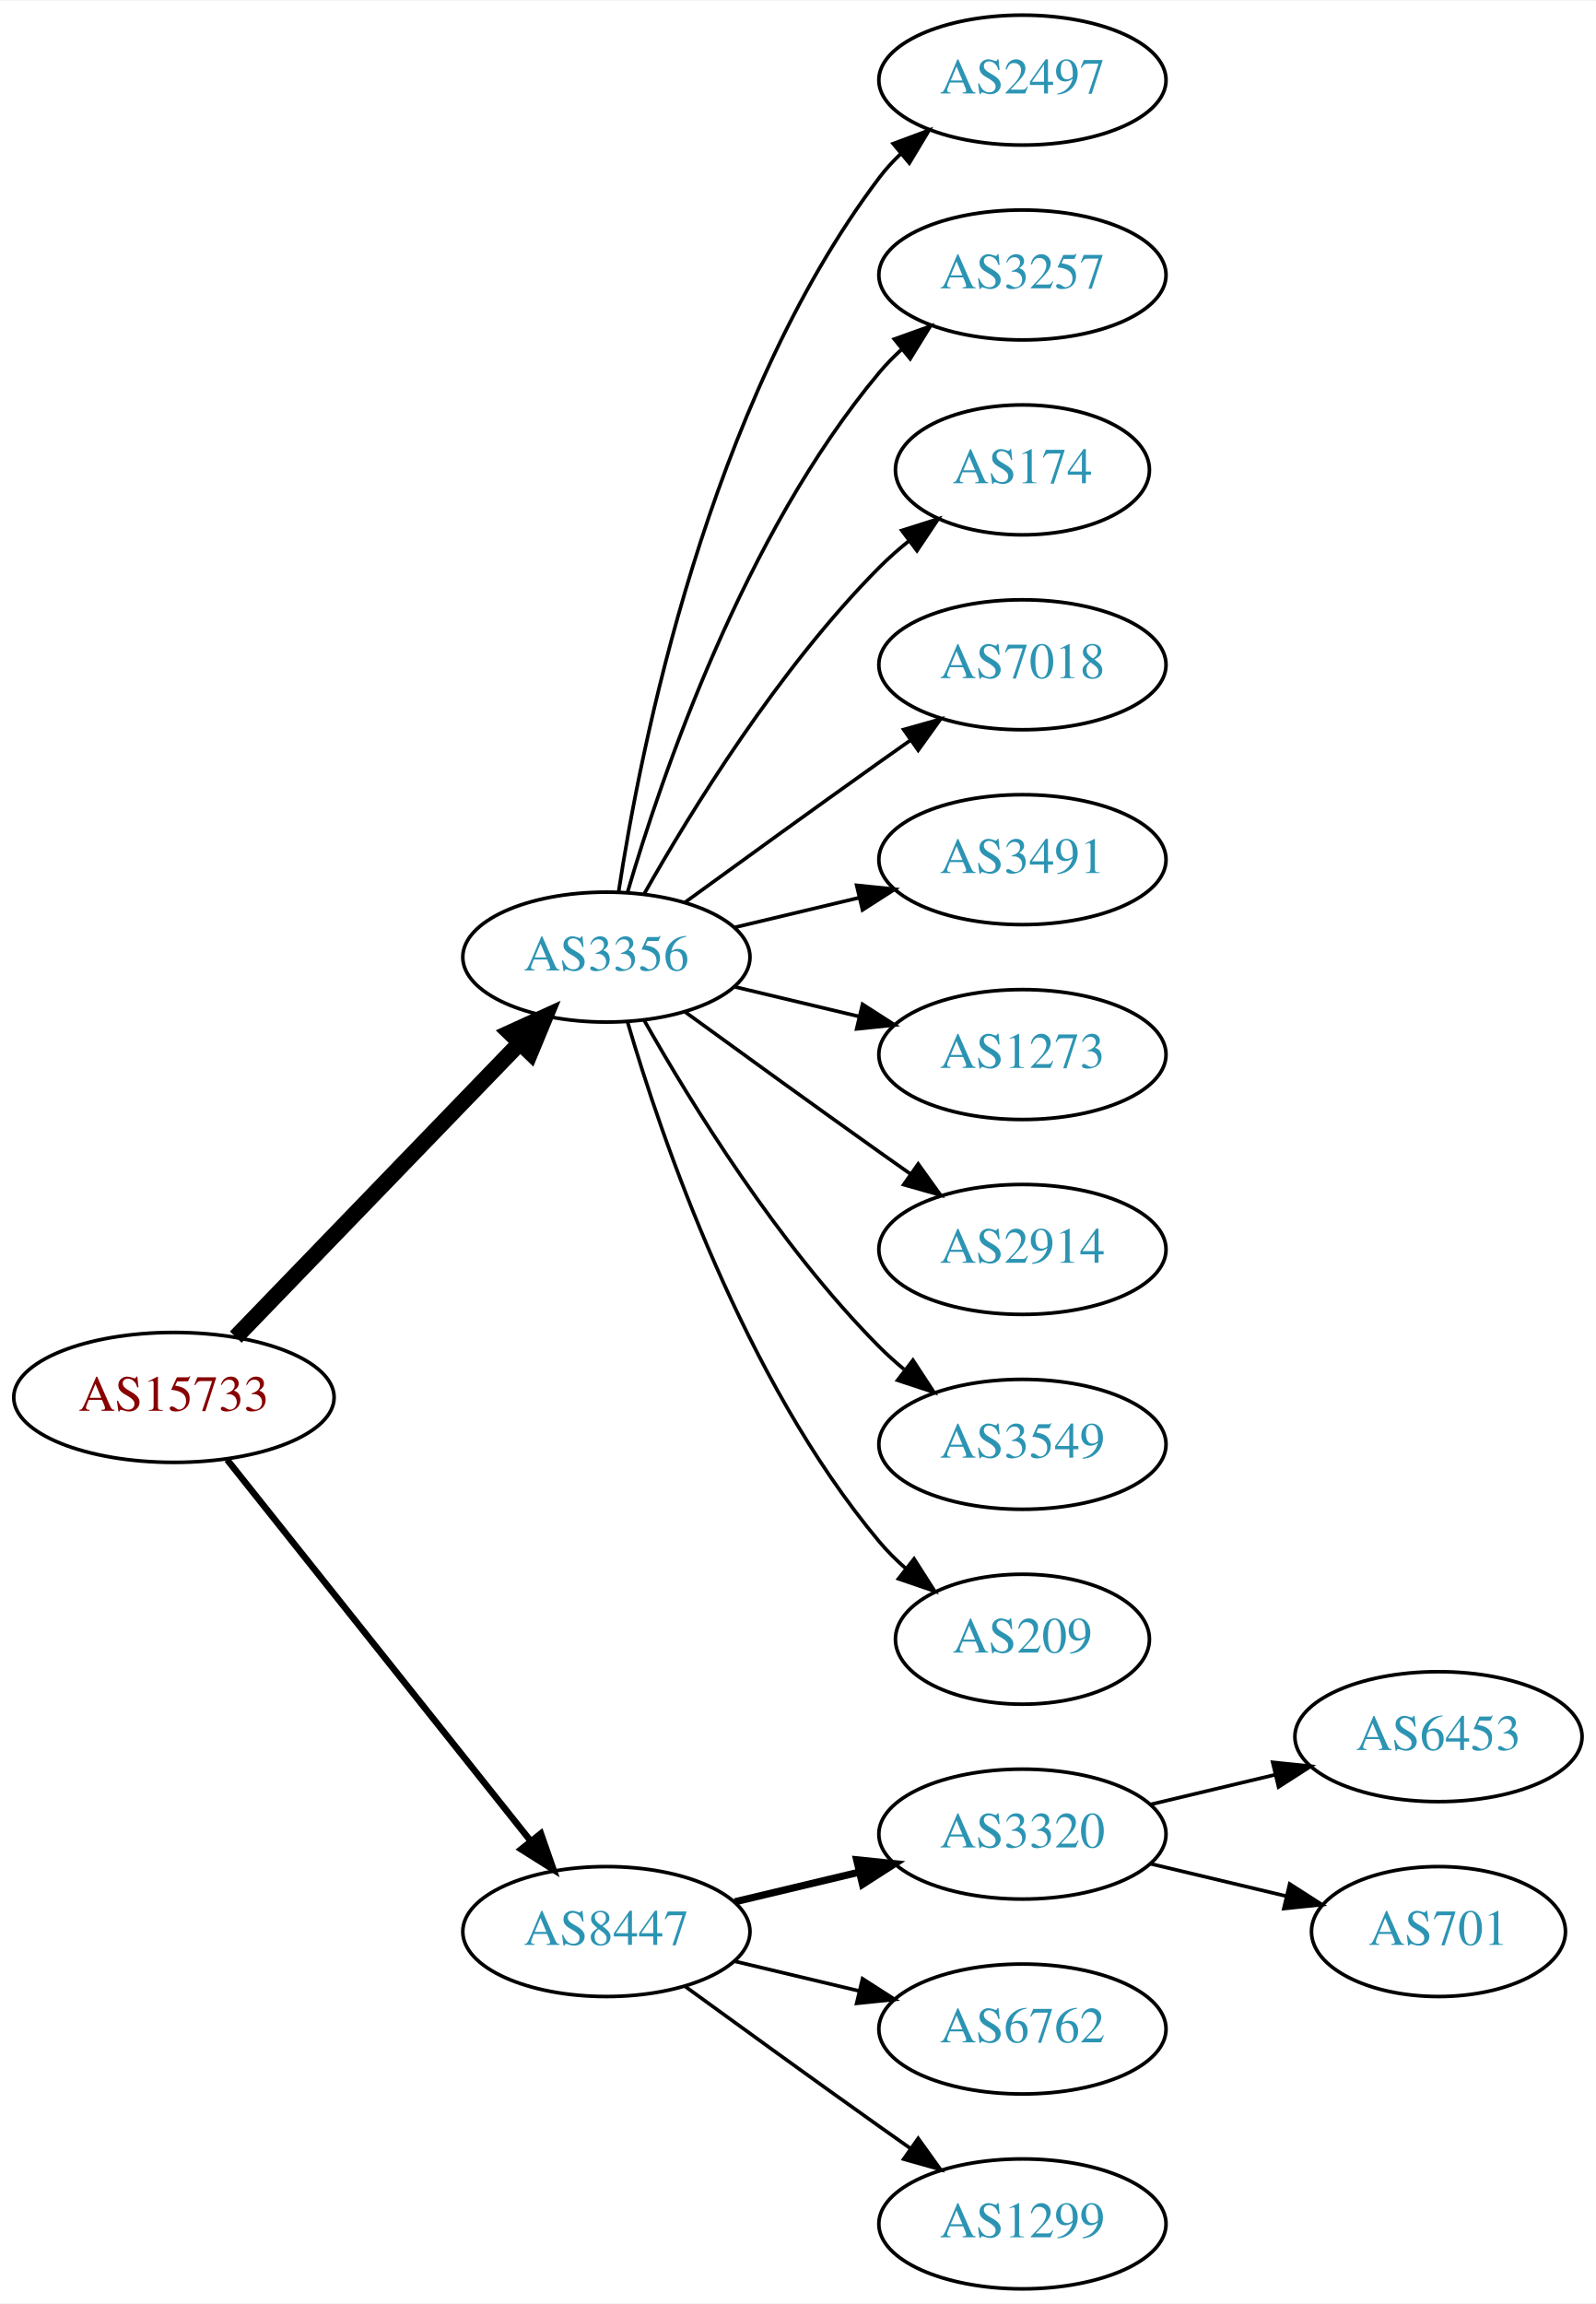
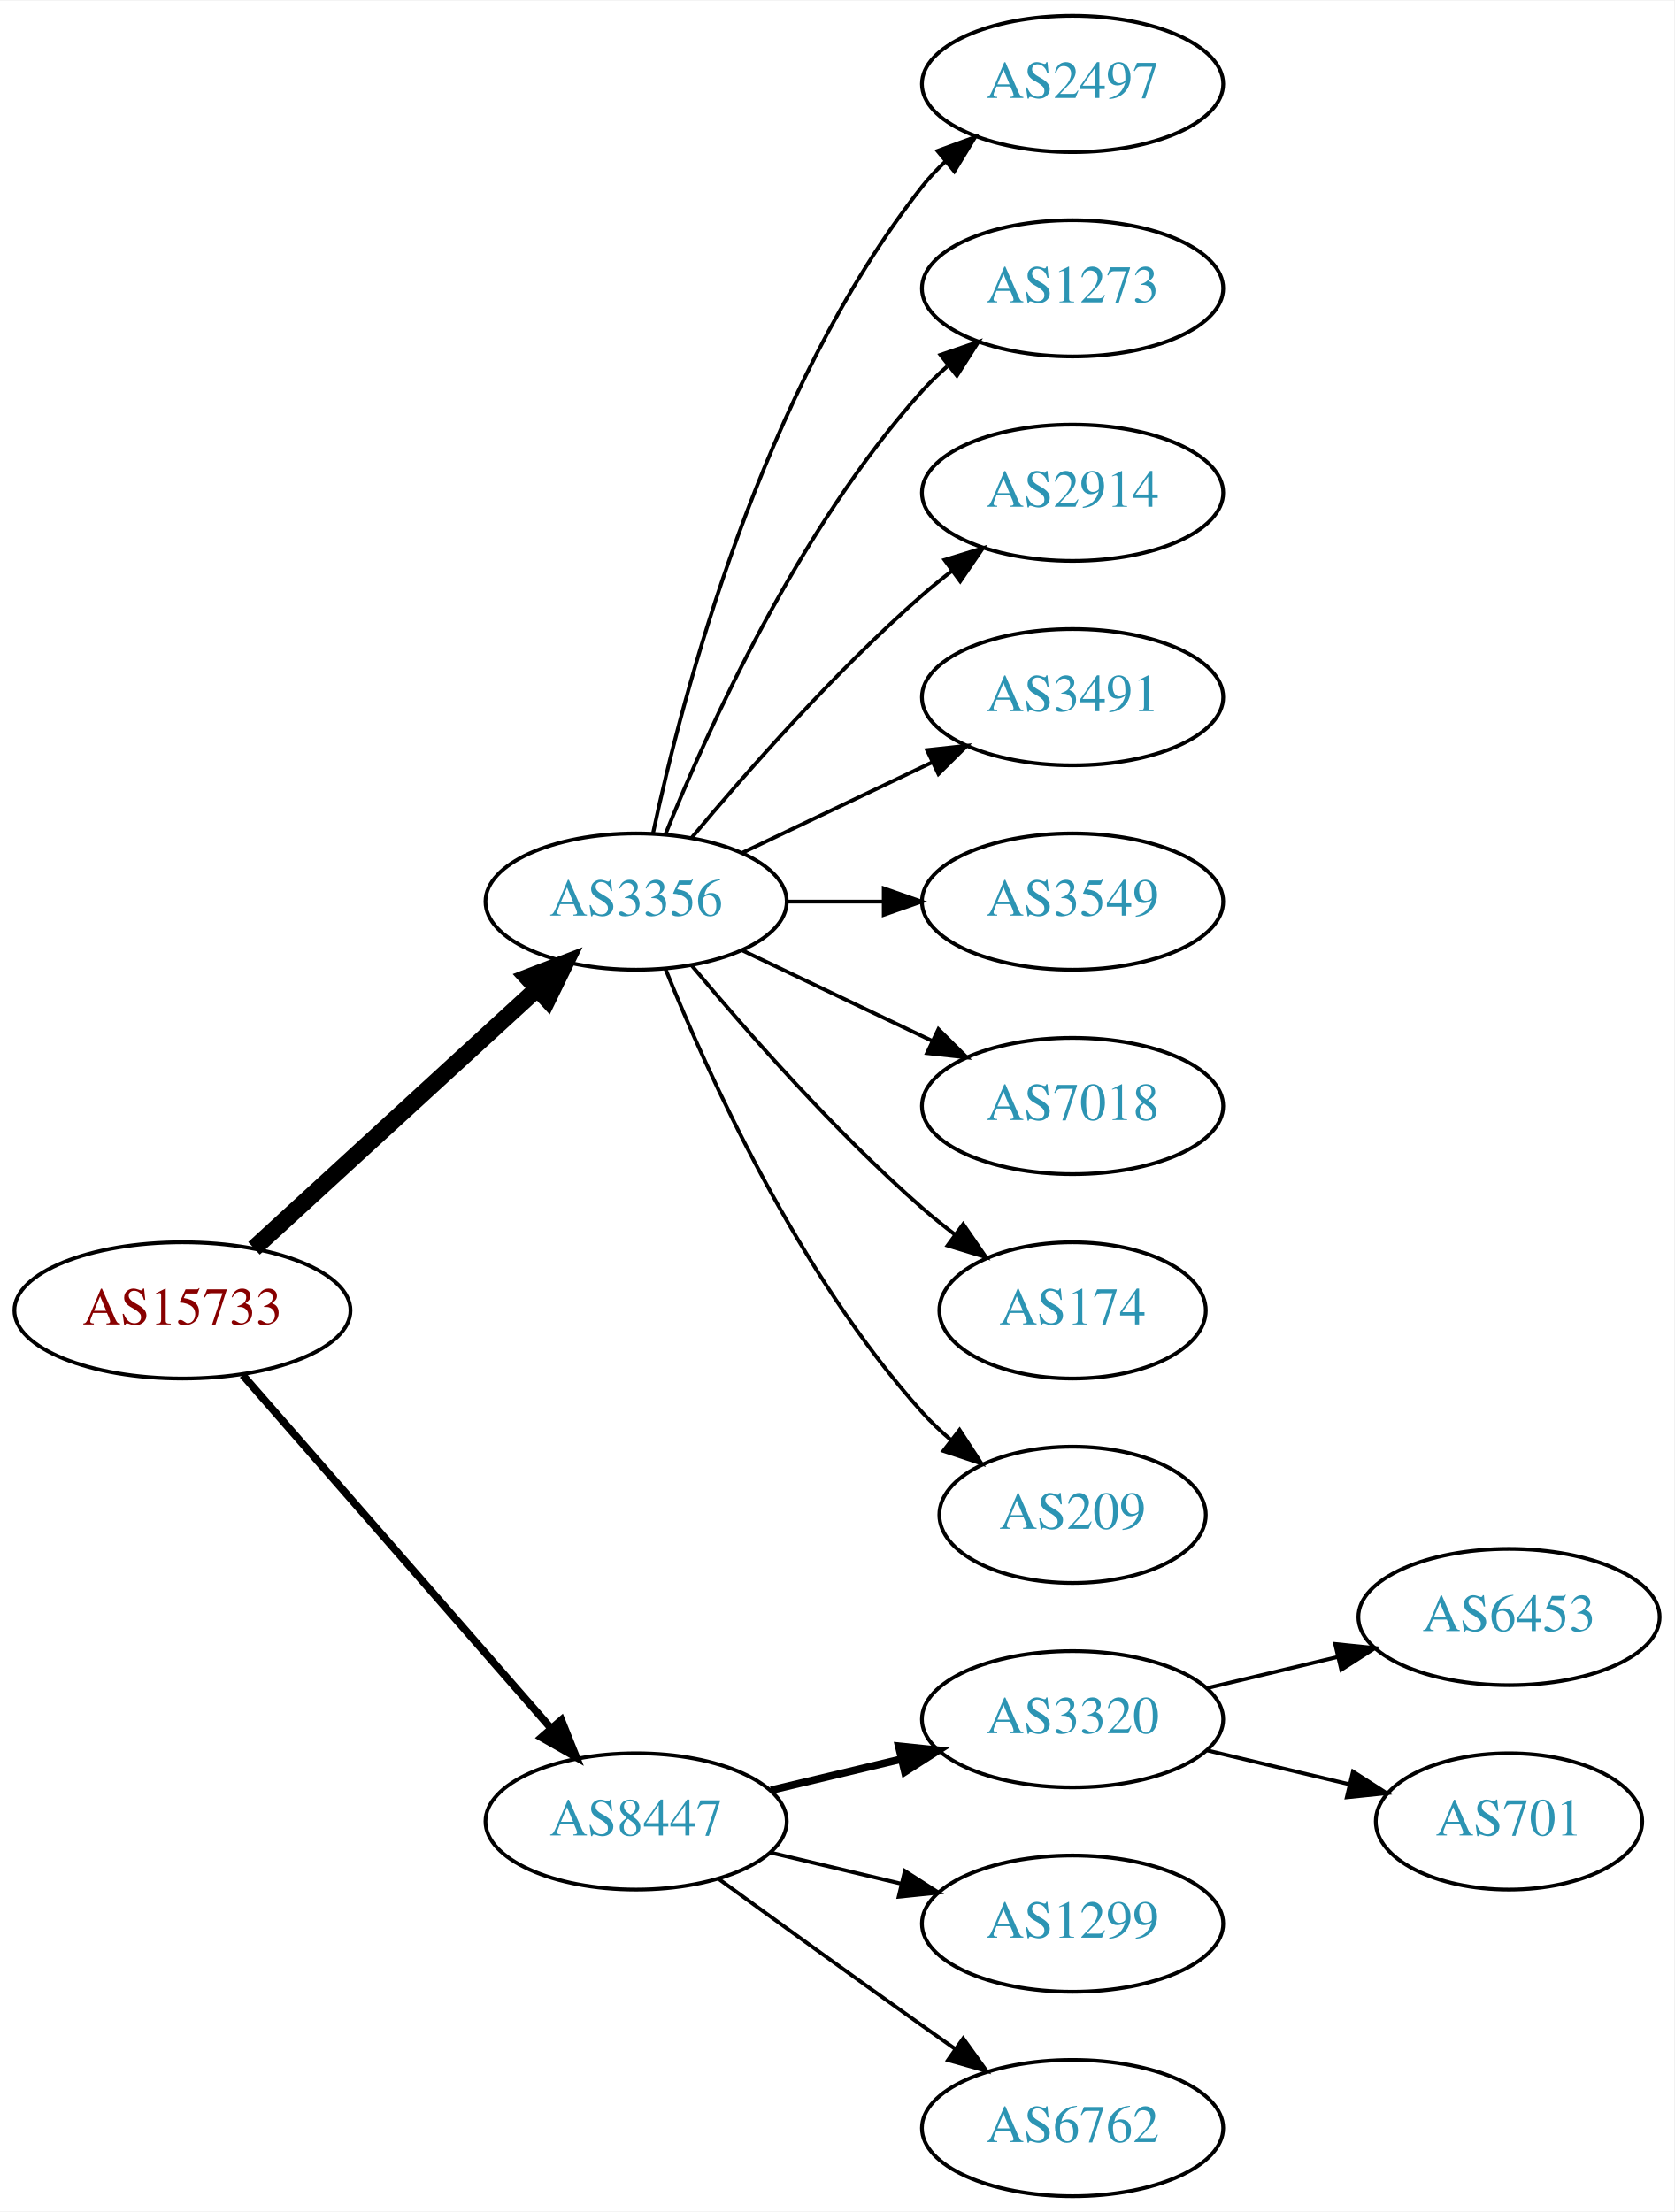
- <svg xmlns="http://www.w3.org/2000/svg" xmlns:xlink="http://www.w3.org/1999/xlink" width="442pt" height="638pt" viewBox="0.00 0.00 442.27 638.00">
-   <g id="graph0" class="graph" transform="scale(1 1) rotate(0) translate(4 634)">
-     <polygon fill="white" stroke="none" points="-4,4 -4,-634 438.271,-634 438.271,4 -4,4" />
+ <svg xmlns="http://www.w3.org/2000/svg" xmlns:xlink="http://www.w3.org/1999/xlink" width="442pt" height="584pt" viewBox="0.00 0.00 442.27 584.00">
+   <g id="graph0" class="graph" transform="scale(1 1) rotate(0) translate(4 580)">
+     <polygon fill="white" stroke="none" points="-4,4 -4,-580 438.271,-580 438.271,4 -4,4" />
    <g id="node1" class="node">
      <g id="a_node1">
        <a xlink:href="/asn/15733" xlink:title="AS15733 ~ Corporate Datacenter Austria [AT]">
-           <ellipse fill="#ffffff" stroke="black" cx="44.196" cy="-247" rx="44.393" ry="18" />
-           <text text-anchor="middle" x="44.196" y="-243.3" font-family="Times,serif" font-size="14.00" fill="#880000">AS15733</text>
+           <ellipse fill="#ffffff" stroke="black" cx="44.196" cy="-234" rx="44.393" ry="18" />
+           <text text-anchor="middle" x="44.196" y="-230.3" font-family="Times,serif" font-size="14.00" fill="#880000">AS15733</text>
        </a>
      </g>
    </g>
    <g id="node2" class="node">
      <g id="a_node2">
        <a xlink:href="/asn/3356" xlink:title="AS3356 ~ Level 3 Parent, LLC [US]">
-           <ellipse fill="#ffffff" stroke="black" cx="164.039" cy="-369" rx="39.794" ry="18" />
-           <text text-anchor="middle" x="164.039" y="-365.3" font-family="Times,serif" font-size="14.00" fill="#2c94b3">AS3356</text>
+           <ellipse fill="#ffffff" stroke="black" cx="164.039" cy="-342" rx="39.794" ry="18" />
+           <text text-anchor="middle" x="164.039" y="-338.3" font-family="Times,serif" font-size="14.00" fill="#2c94b3">AS3356</text>
        </a>
      </g>
    </g>
    <g id="edge1" class="edge">
-       <path fill="none" stroke="black" stroke-width="4.5" d="M61.334,-263.708C81.697,-284.789 116.851,-321.183 140.026,-345.175" />
-       <polygon fill="black" stroke="black" stroke-width="4.5" points="137.316,-348.037 147.095,-352.494 142.98,-342.566 137.316,-348.037" />
+       <path fill="none" stroke="black" stroke-width="4.5" d="M63.094,-250.403C83.022,-268.667 115.38,-298.322 137.857,-318.921" />
+       <polygon fill="black" stroke="black" stroke-width="4.5" points="135.326,-321.943 145.359,-325.797 140.647,-316.137 135.326,-321.943" />
    </g>
    <g id="node3" class="node">
      <g id="a_node3">
        <a xlink:href="/asn/8447" xlink:title="AS8447 ~ A1 Telekom Austria AG [AT]">
          <ellipse fill="#ffffff" stroke="black" cx="164.039" cy="-99" rx="39.794" ry="18" />
          <text text-anchor="middle" x="164.039" y="-95.3" font-family="Times,serif" font-size="14.00" fill="#2c94b3">AS8447</text>
        </a>
      </g>
    </g>
    <g id="edge2" class="edge">
-       <path fill="none" stroke="black" stroke-width="1.8" d="M58.945,-229.733C79.7,-203.666 119.146,-154.126 143.07,-124.079" />
-       <polygon fill="black" stroke="black" stroke-width="1.8" points="145.887,-126.16 149.378,-116.157 140.41,-121.8 145.887,-126.16" />
+       <path fill="none" stroke="black" stroke-width="2" d="M60.121,-216.902C80.663,-193.369 117.782,-150.845 141.379,-123.813" />
+       <polygon fill="black" stroke="black" stroke-width="2" points="144.296,-125.794 148.235,-115.959 139.022,-121.191 144.296,-125.794" />
    </g>
    <g id="node4" class="node">
      <g id="a_node4">
        <a xlink:href="/asn/2497" xlink:title="AS2497 ~ Internet Initiative Japan Inc. [JP]">
-           <ellipse fill="#ffffff" stroke="black" cx="279.332" cy="-612" rx="39.794" ry="18" />
-           <text text-anchor="middle" x="279.332" y="-608.3" font-family="Times,serif" font-size="14.00" fill="#2c94b3">AS2497</text>
+           <ellipse fill="#ffffff" stroke="black" cx="279.332" cy="-558" rx="39.794" ry="18" />
+           <text text-anchor="middle" x="279.332" y="-554.3" font-family="Times,serif" font-size="14.00" fill="#2c94b3">AS2497</text>
        </a>
      </g>
    </g>
    <g id="edge3" class="edge">
-       <path fill="none" stroke="black" d="M167.415,-386.986C173.389,-426.422 192.1,-521.995 239.685,-585 241.442,-587.327 243.459,-589.529 245.629,-591.596" />
-       <polygon fill="black" stroke="black" points="243.513,-594.389 253.441,-598.088 247.987,-589.005 243.513,-594.389" />
+       <path fill="none" stroke="black" d="M168.529,-360.16C176.16,-396.03 197.152,-477.155 239.685,-531 241.493,-533.288 243.545,-535.462 245.74,-537.51" />
+       <polygon fill="black" stroke="black" points="243.651,-540.323 253.6,-543.966 248.094,-534.914 243.651,-540.323" />
    </g>
    <g id="node5" class="node">
      <g id="a_node5">
-         <a xlink:href="/asn/3257" xlink:title="AS3257 ~ GTT [DE]">
-           <ellipse fill="#ffffff" stroke="black" cx="279.332" cy="-558" rx="39.794" ry="18" />
-           <text text-anchor="middle" x="279.332" y="-554.3" font-family="Times,serif" font-size="14.00" fill="#2c94b3">AS3257</text>
+         <a xlink:href="/asn/1273" xlink:title="AS1273 ~ Vodafone Group PLC [EU]">
+           <ellipse fill="#ffffff" stroke="black" cx="279.332" cy="-504" rx="39.794" ry="18" />
+           <text text-anchor="middle" x="279.332" y="-500.3" font-family="Times,serif" font-size="14.00" fill="#2c94b3">AS1273</text>
        </a>
      </g>
    </g>
    <g id="edge4" class="edge">
-       <path fill="none" stroke="black" d="M169.913,-387.002C179.227,-418.844 202.043,-485.981 239.685,-531 241.555,-533.237 243.654,-535.374 245.88,-537.396" />
-       <polygon fill="black" stroke="black" points="243.823,-540.234 253.799,-543.804 248.227,-534.793 243.823,-540.234" />
+       <path fill="none" stroke="black" d="M171.786,-359.787C182.837,-387.243 206.891,-440.578 239.685,-477 241.688,-479.224 243.906,-481.363 246.239,-483.397" />
+       <polygon fill="black" stroke="black" points="244.437,-486.433 254.458,-489.873 248.769,-480.935 244.437,-486.433" />
    </g>
    <g id="node6" class="node">
      <g id="a_node6">
-         <a xlink:href="/asn/174" xlink:title="AS174 ~ Cogent Communications [US]">
-           <ellipse fill="#ffffff" stroke="black" cx="279.332" cy="-504" rx="35.194" ry="18" />
-           <text text-anchor="middle" x="279.332" y="-500.3" font-family="Times,serif" font-size="14.00" fill="#2c94b3">AS174</text>
+         <a xlink:href="/asn/2914" xlink:title="AS2914 ~ NTT America, Inc. [US]">
+           <ellipse fill="#ffffff" stroke="black" cx="279.332" cy="-450" rx="39.794" ry="18" />
+           <text text-anchor="middle" x="279.332" y="-446.3" font-family="Times,serif" font-size="14.00" fill="#2c94b3">AS2914</text>
        </a>
      </g>
    </g>
    <g id="edge5" class="edge">
-       <path fill="none" stroke="black" d="M174.498,-386.49C187.28,-409.096 211.712,-448.886 239.685,-477 242.185,-479.513 244.946,-481.949 247.807,-484.261" />
-       <polygon fill="black" stroke="black" points="245.905,-487.21 256.004,-490.413 250.108,-481.611 245.905,-487.21" />
+       <path fill="none" stroke="black" d="M178.669,-358.817C192.951,-375.929 216.498,-402.745 239.685,-423 242.151,-425.154 244.789,-427.294 247.487,-429.372" />
+       <polygon fill="black" stroke="black" points="245.512,-432.264 255.641,-435.37 249.66,-426.625 245.512,-432.264" />
    </g>
    <g id="node7" class="node">
      <g id="a_node7">
-         <a xlink:href="/asn/7018" xlink:title="AS7018 ~ AT&amp;T Services, Inc. [US]">
-           <ellipse fill="#ffffff" stroke="black" cx="279.332" cy="-450" rx="39.794" ry="18" />
-           <text text-anchor="middle" x="279.332" y="-446.3" font-family="Times,serif" font-size="14.00" fill="#2c94b3">AS7018</text>
-         </a>
-       </g>
-     </g>
-     <g id="edge6" class="edge">
-       <path fill="none" stroke="black" d="M185.887,-384.222C200.821,-395.091 221.435,-410.025 239.685,-423 242.506,-425.005 245.449,-427.085 248.397,-429.159" />
-       <polygon fill="black" stroke="black" points="246.424,-432.05 256.621,-434.926 250.443,-426.319 246.424,-432.05" />
-     </g>
-     <g id="node8" class="node">
-       <g id="a_node8">
        <a xlink:href="/asn/3491" xlink:title="AS3491 ~ PCCW Global, Inc. [US]">
          <ellipse fill="#ffffff" stroke="black" cx="279.332" cy="-396" rx="39.794" ry="18" />
          <text text-anchor="middle" x="279.332" y="-392.3" font-family="Times,serif" font-size="14.00" fill="#2c94b3">AS3491</text>
        </a>
      </g>
    </g>
+     <g id="edge6" class="edge">
+       <path fill="none" stroke="black" d="M192.175,-354.934C207.169,-362.081 225.99,-371.052 242.213,-378.785" />
+       <polygon fill="black" stroke="black" points="240.884,-382.028 251.417,-383.171 243.895,-375.709 240.884,-382.028" />
+     </g>
+     <g id="node8" class="node">
+       <g id="a_node8">
+         <a xlink:href="/asn/3549" xlink:title="AS3549 ~ Level 3 Parent, LLC [US]">
+           <ellipse fill="#ffffff" stroke="black" cx="279.332" cy="-342" rx="39.794" ry="18" />
+           <text text-anchor="middle" x="279.332" y="-338.3" font-family="Times,serif" font-size="14.00" fill="#2c94b3">AS3549</text>
+         </a>
+       </g>
+     </g>
    <g id="edge7" class="edge">
-       <path fill="none" stroke="black" d="M199.646,-377.248C210.517,-379.838 222.671,-382.735 234.114,-385.462" />
-       <polygon fill="black" stroke="black" points="233.397,-388.889 243.936,-387.803 235.02,-382.08 233.397,-388.889" />
+       <path fill="none" stroke="black" d="M203.711,-342C211.914,-342 220.678,-342 229.21,-342" />
+       <polygon fill="black" stroke="black" points="229.449,-345.5 239.449,-342 229.449,-338.5 229.449,-345.5" />
    </g>
    <g id="node9" class="node">
      <g id="a_node9">
-         <a xlink:href="/asn/1273" xlink:title="AS1273 ~ Vodafone Group PLC [EU]">
-           <ellipse fill="#ffffff" stroke="black" cx="279.332" cy="-342" rx="39.794" ry="18" />
-           <text text-anchor="middle" x="279.332" y="-338.3" font-family="Times,serif" font-size="14.00" fill="#2c94b3">AS1273</text>
+         <a xlink:href="/asn/7018" xlink:title="AS7018 ~ AT&amp;T Services, Inc. [US]">
+           <ellipse fill="#ffffff" stroke="black" cx="279.332" cy="-288" rx="39.794" ry="18" />
+           <text text-anchor="middle" x="279.332" y="-284.3" font-family="Times,serif" font-size="14.00" fill="#2c94b3">AS7018</text>
        </a>
      </g>
    </g>
    <g id="edge8" class="edge">
-       <path fill="none" stroke="black" d="M199.646,-360.752C210.517,-358.162 222.671,-355.265 234.114,-352.538" />
-       <polygon fill="black" stroke="black" points="235.02,-355.92 243.936,-350.197 233.397,-349.111 235.02,-355.92" />
+       <path fill="none" stroke="black" d="M192.175,-329.066C207.169,-321.919 225.99,-312.948 242.213,-305.215" />
+       <polygon fill="black" stroke="black" points="243.895,-308.291 251.417,-300.829 240.884,-301.972 243.895,-308.291" />
    </g>
    <g id="node10" class="node">
      <g id="a_node10">
-         <a xlink:href="/asn/2914" xlink:title="AS2914 ~ NTT America, Inc. [US]">
-           <ellipse fill="#ffffff" stroke="black" cx="279.332" cy="-288" rx="39.794" ry="18" />
-           <text text-anchor="middle" x="279.332" y="-284.3" font-family="Times,serif" font-size="14.00" fill="#2c94b3">AS2914</text>
+         <a xlink:href="/asn/174" xlink:title="AS174 ~ Cogent Communications [US]">
+           <ellipse fill="#ffffff" stroke="black" cx="279.332" cy="-234" rx="35.194" ry="18" />
+           <text text-anchor="middle" x="279.332" y="-230.3" font-family="Times,serif" font-size="14.00" fill="#2c94b3">AS174</text>
        </a>
      </g>
    </g>
    <g id="edge9" class="edge">
-       <path fill="none" stroke="black" d="M185.887,-353.778C200.821,-342.909 221.435,-327.975 239.685,-315 242.506,-312.995 245.449,-310.915 248.397,-308.841" />
-       <polygon fill="black" stroke="black" points="250.443,-311.681 256.621,-303.074 246.424,-305.95 250.443,-311.681" />
+       <path fill="none" stroke="black" d="M178.669,-325.183C192.951,-308.071 216.498,-281.255 239.685,-261 242.355,-258.668 245.228,-256.352 248.158,-254.114" />
+       <polygon fill="black" stroke="black" points="250.436,-256.784 256.449,-248.061 246.309,-251.13 250.436,-256.784" />
    </g>
    <g id="node11" class="node">
      <g id="a_node11">
-         <a xlink:href="/asn/3549" xlink:title="AS3549 ~ Level 3 Parent, LLC [US]">
-           <ellipse fill="#ffffff" stroke="black" cx="279.332" cy="-234" rx="39.794" ry="18" />
-           <text text-anchor="middle" x="279.332" y="-230.3" font-family="Times,serif" font-size="14.00" fill="#2c94b3">AS3549</text>
-         </a>
-       </g>
-     </g>
-     <g id="edge10" class="edge">
-       <path fill="none" stroke="black" d="M174.498,-351.51C187.28,-328.904 211.712,-289.114 239.685,-261 241.796,-258.879 244.092,-256.812 246.477,-254.829" />
-       <polygon fill="black" stroke="black" points="248.993,-257.31 254.793,-248.444 244.73,-251.758 248.993,-257.31" />
-     </g>
-     <g id="node12" class="node">
-       <g id="a_node12">
        <a xlink:href="/asn/209" xlink:title="AS209 ~ CenturyLink Communications, LLC [US]">
          <ellipse fill="#ffffff" stroke="black" cx="279.332" cy="-180" rx="35.194" ry="18" />
          <text text-anchor="middle" x="279.332" y="-176.3" font-family="Times,serif" font-size="14.00" fill="#2c94b3">AS209</text>
        </a>
      </g>
    </g>
-     <g id="edge11" class="edge">
-       <path fill="none" stroke="black" d="M169.913,-350.998C179.227,-319.156 202.043,-252.019 239.685,-207 241.838,-204.426 244.292,-201.983 246.896,-199.697" />
-       <polygon fill="black" stroke="black" points="249.303,-202.257 255.007,-193.328 244.98,-196.751 249.303,-202.257" />
+     <g id="edge10" class="edge">
+       <path fill="none" stroke="black" d="M171.786,-324.213C182.837,-296.757 206.891,-243.422 239.685,-207 242.001,-204.428 244.606,-201.97 247.341,-199.657" />
+       <polygon fill="black" stroke="black" points="249.479,-202.428 255.264,-193.552 245.207,-196.883 249.479,-202.428" />
    </g>
-     <g id="node13" class="node">
-       <g id="a_node13">
+     <g id="node12" class="node">
+       <g id="a_node12">
        <a xlink:href="/asn/3320" xlink:title="AS3320 ~ DTAG [DE]">
          <ellipse fill="#ffffff" stroke="black" cx="279.332" cy="-126" rx="39.794" ry="18" />
          <text text-anchor="middle" x="279.332" y="-122.3" font-family="Times,serif" font-size="14.00" fill="#2c94b3">AS3320</text>
        </a>
      </g>
    </g>
-     <g id="edge12" class="edge">
+     <g id="edge11" class="edge">
      <path fill="none" stroke="black" stroke-width="2" d="M199.646,-107.248C210.517,-109.838 222.671,-112.735 234.114,-115.462" />
      <polygon fill="black" stroke="black" stroke-width="2" points="233.397,-118.889 243.936,-117.803 235.02,-112.08 233.397,-118.889" />
+     </g>
+     <g id="node13" class="node">
+       <g id="a_node13">
+         <a xlink:href="/asn/1299" xlink:title="AS1299 ~ Telia Carrier [EU]">
+           <ellipse fill="#ffffff" stroke="black" cx="279.332" cy="-72" rx="39.794" ry="18" />
+           <text text-anchor="middle" x="279.332" y="-68.3" font-family="Times,serif" font-size="14.00" fill="#2c94b3">AS1299</text>
+         </a>
+       </g>
+     </g>
+     <g id="edge12" class="edge">
+       <path fill="none" stroke="black" d="M199.646,-90.752C210.517,-88.162 222.671,-85.265 234.114,-82.538" />
+       <polygon fill="black" stroke="black" points="235.02,-85.92 243.936,-80.197 233.397,-79.111 235.02,-85.92" />
    </g>
    <g id="node14" class="node">
      <g id="a_node14">
        <a xlink:href="/asn/6762" xlink:title="AS6762 ~ TELECOM ITALIA SPARKLE S.p.A. [IT]">
-           <ellipse fill="#ffffff" stroke="black" cx="279.332" cy="-72" rx="39.794" ry="18" />
-           <text text-anchor="middle" x="279.332" y="-68.3" font-family="Times,serif" font-size="14.00" fill="#2c94b3">AS6762</text>
+           <ellipse fill="#ffffff" stroke="black" cx="279.332" cy="-18" rx="39.794" ry="18" />
+           <text text-anchor="middle" x="279.332" y="-14.3" font-family="Times,serif" font-size="14.00" fill="#2c94b3">AS6762</text>
        </a>
      </g>
    </g>
    <g id="edge13" class="edge">
-       <path fill="none" stroke="black" d="M199.646,-90.752C210.517,-88.162 222.671,-85.265 234.114,-82.538" />
-       <polygon fill="black" stroke="black" points="235.02,-85.92 243.936,-80.197 233.397,-79.111 235.02,-85.92" />
+       <path fill="none" stroke="black" d="M185.887,-83.778C200.821,-72.909 221.435,-57.975 239.685,-45 242.506,-42.995 245.449,-40.915 248.397,-38.841" />
+       <polygon fill="black" stroke="black" points="250.443,-41.681 256.621,-33.074 246.424,-35.95 250.443,-41.681" />
    </g>
    <g id="node15" class="node">
      <g id="a_node15">
-         <a xlink:href="/asn/1299" xlink:title="AS1299 ~ Telia Carrier [EU]">
-           <ellipse fill="#ffffff" stroke="black" cx="279.332" cy="-18" rx="39.794" ry="18" />
-           <text text-anchor="middle" x="279.332" y="-14.3" font-family="Times,serif" font-size="14.00" fill="#2c94b3">AS1299</text>
-         </a>
-       </g>
-     </g>
-     <g id="edge14" class="edge">
-       <path fill="none" stroke="black" d="M185.887,-83.778C200.821,-72.909 221.435,-57.975 239.685,-45 242.506,-42.995 245.449,-40.915 248.397,-38.841" />
-       <polygon fill="black" stroke="black" points="250.443,-41.681 256.621,-33.074 246.424,-35.95 250.443,-41.681" />
-     </g>
-     <g id="node16" class="node">
-       <g id="a_node16">
        <a xlink:href="/asn/6453" xlink:title="AS6453 ~ TATA COMMUNICATIONS (AMERICA) INC [US]">
          <ellipse fill="#ffffff" stroke="black" cx="394.625" cy="-153" rx="39.794" ry="18" />
          <text text-anchor="middle" x="394.625" y="-149.3" font-family="Times,serif" font-size="14.00" fill="#2c94b3">AS6453</text>
        </a>
      </g>
    </g>
-     <g id="edge15" class="edge">
+     <g id="edge14" class="edge">
      <path fill="none" stroke="black" d="M314.939,-134.248C325.81,-136.838 337.964,-139.735 349.407,-142.462" />
      <polygon fill="black" stroke="black" points="348.69,-145.889 359.229,-144.803 350.313,-139.08 348.69,-145.889" />
    </g>
-     <g id="node17" class="node">
-       <g id="a_node17">
+     <g id="node16" class="node">
+       <g id="a_node16">
        <a xlink:href="/asn/701" xlink:title="AS701 ~ UUNET [US]">
          <ellipse fill="#ffffff" stroke="black" cx="394.625" cy="-99" rx="35.194" ry="18" />
          <text text-anchor="middle" x="394.625" y="-95.3" font-family="Times,serif" font-size="14.00" fill="#2c94b3">AS701</text>
        </a>
      </g>
    </g>
-     <g id="edge16" class="edge">
+     <g id="edge15" class="edge">
      <path fill="none" stroke="black" d="M314.939,-117.752C326.733,-114.942 340.038,-111.771 352.306,-108.847" />
      <polygon fill="black" stroke="black" points="353.394,-112.186 362.311,-106.463 351.772,-105.376 353.394,-112.186" />
    </g>
  </g>
</svg>
